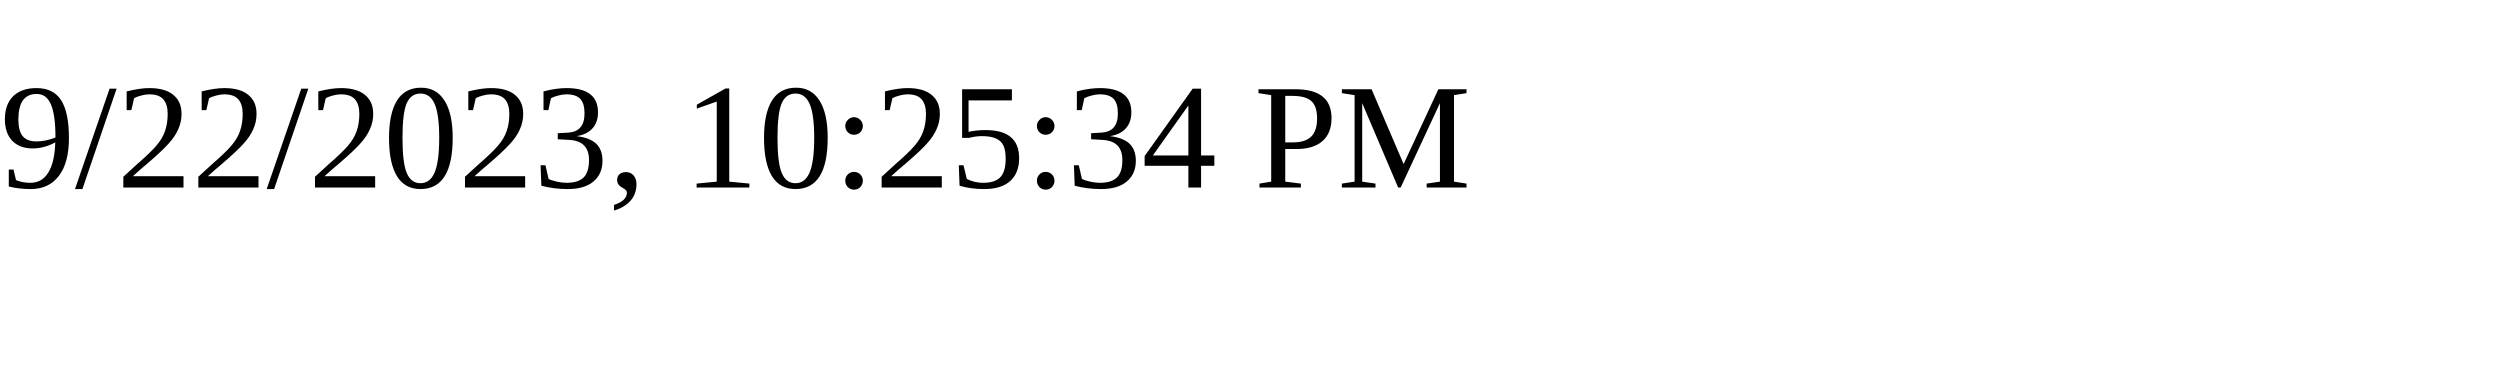
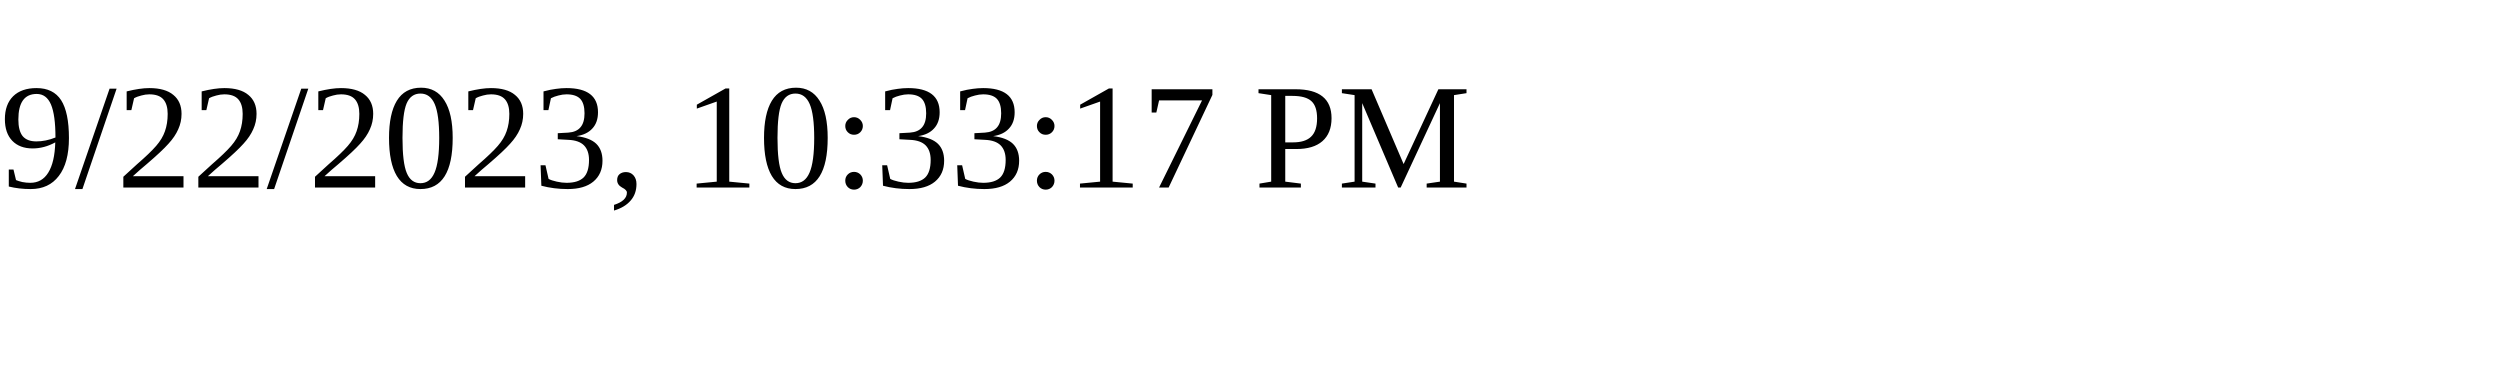
<svg xmlns="http://www.w3.org/2000/svg" height="30" width="200">
-   <text x="0" y="15">9/22/2023, 10:25:34 PM</text>
+   <text x="0" y="15">9/22/2023, 10:33:17 PM</text>
</svg>
